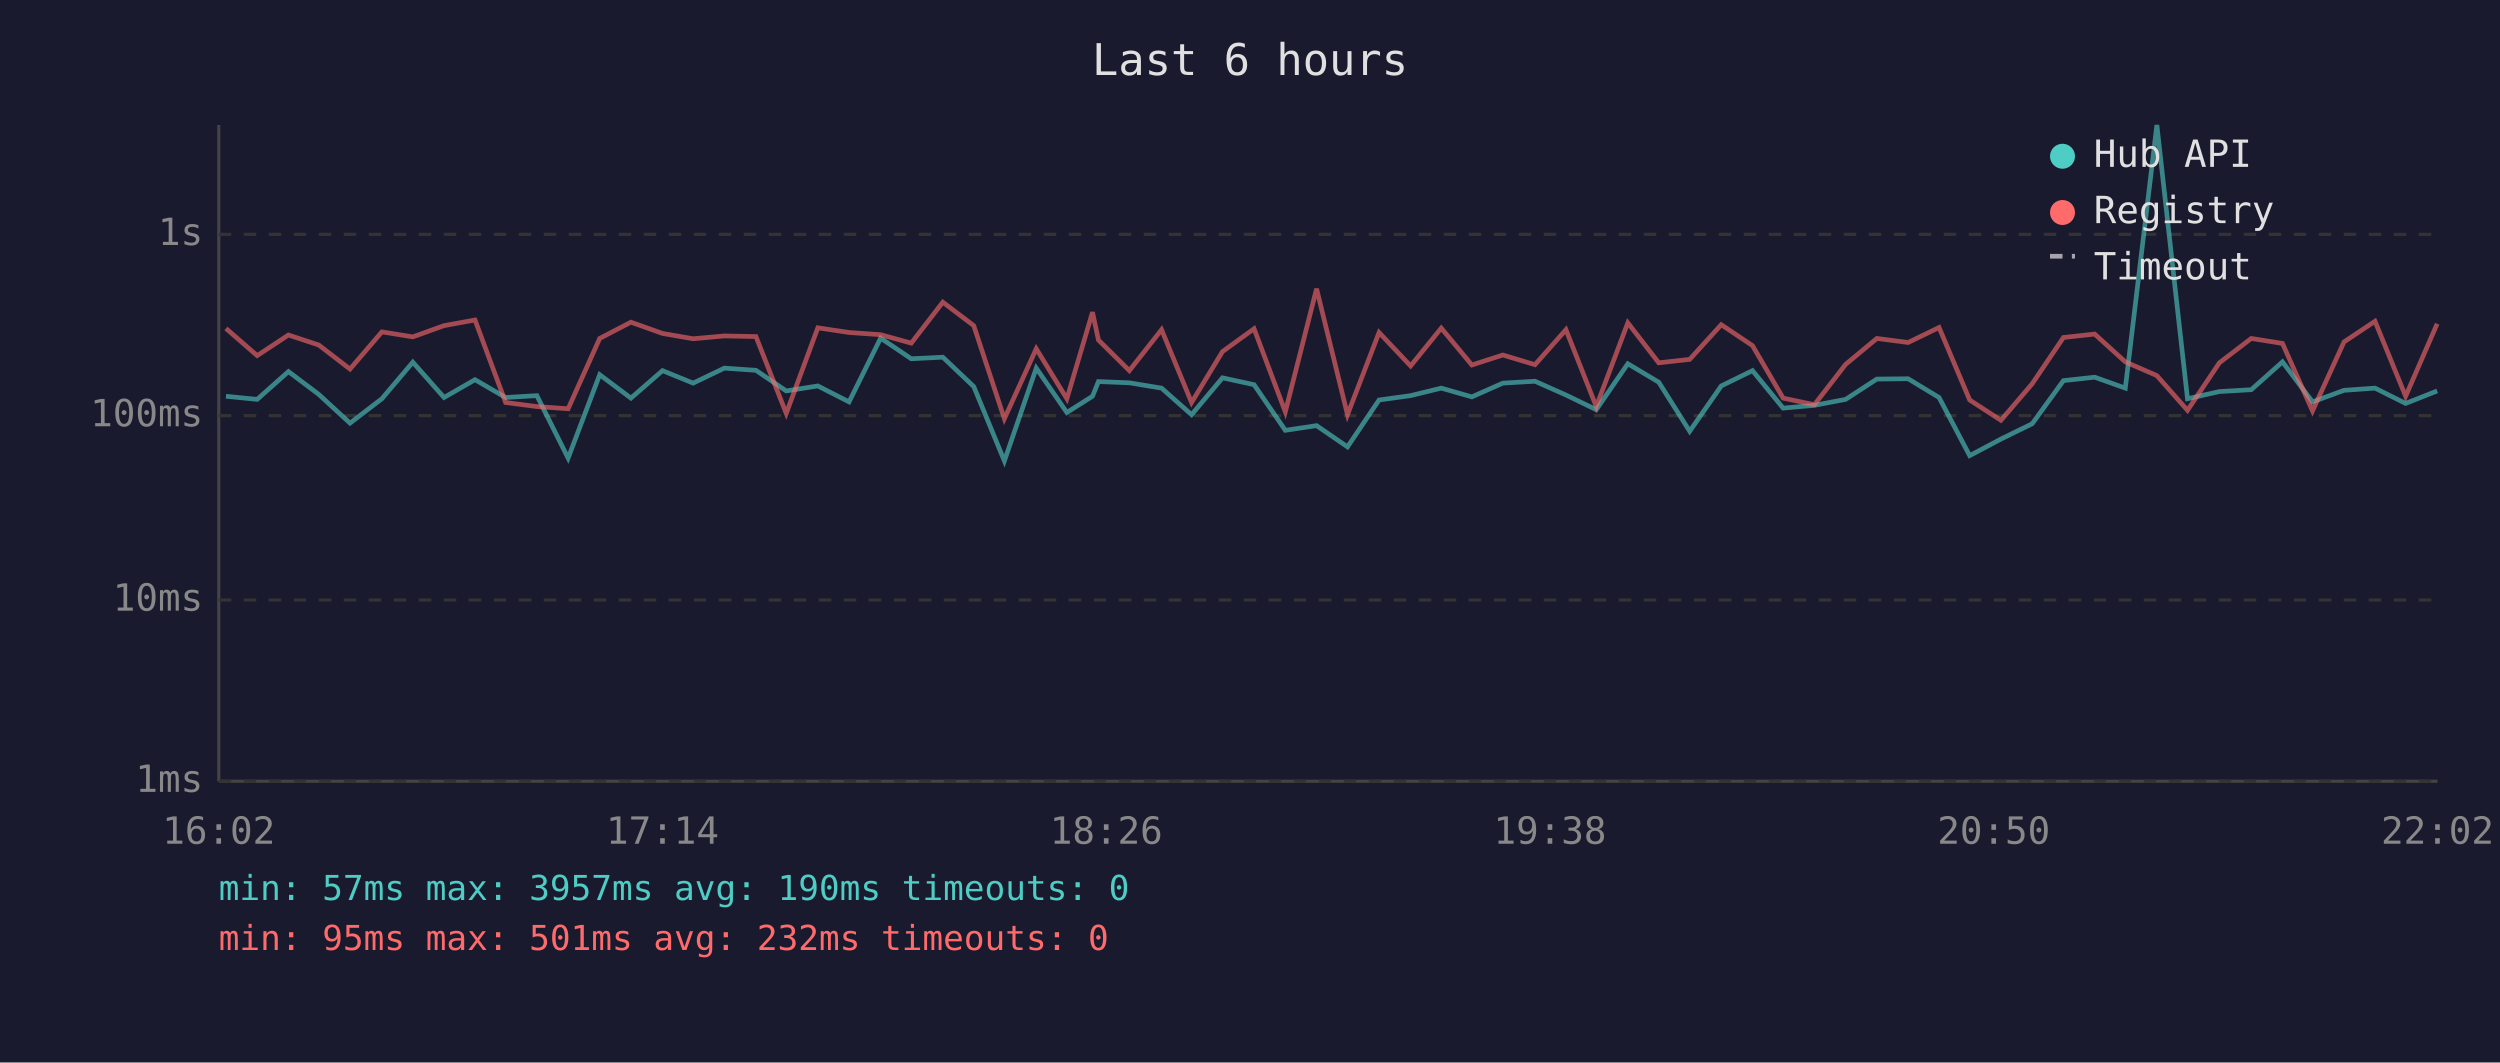
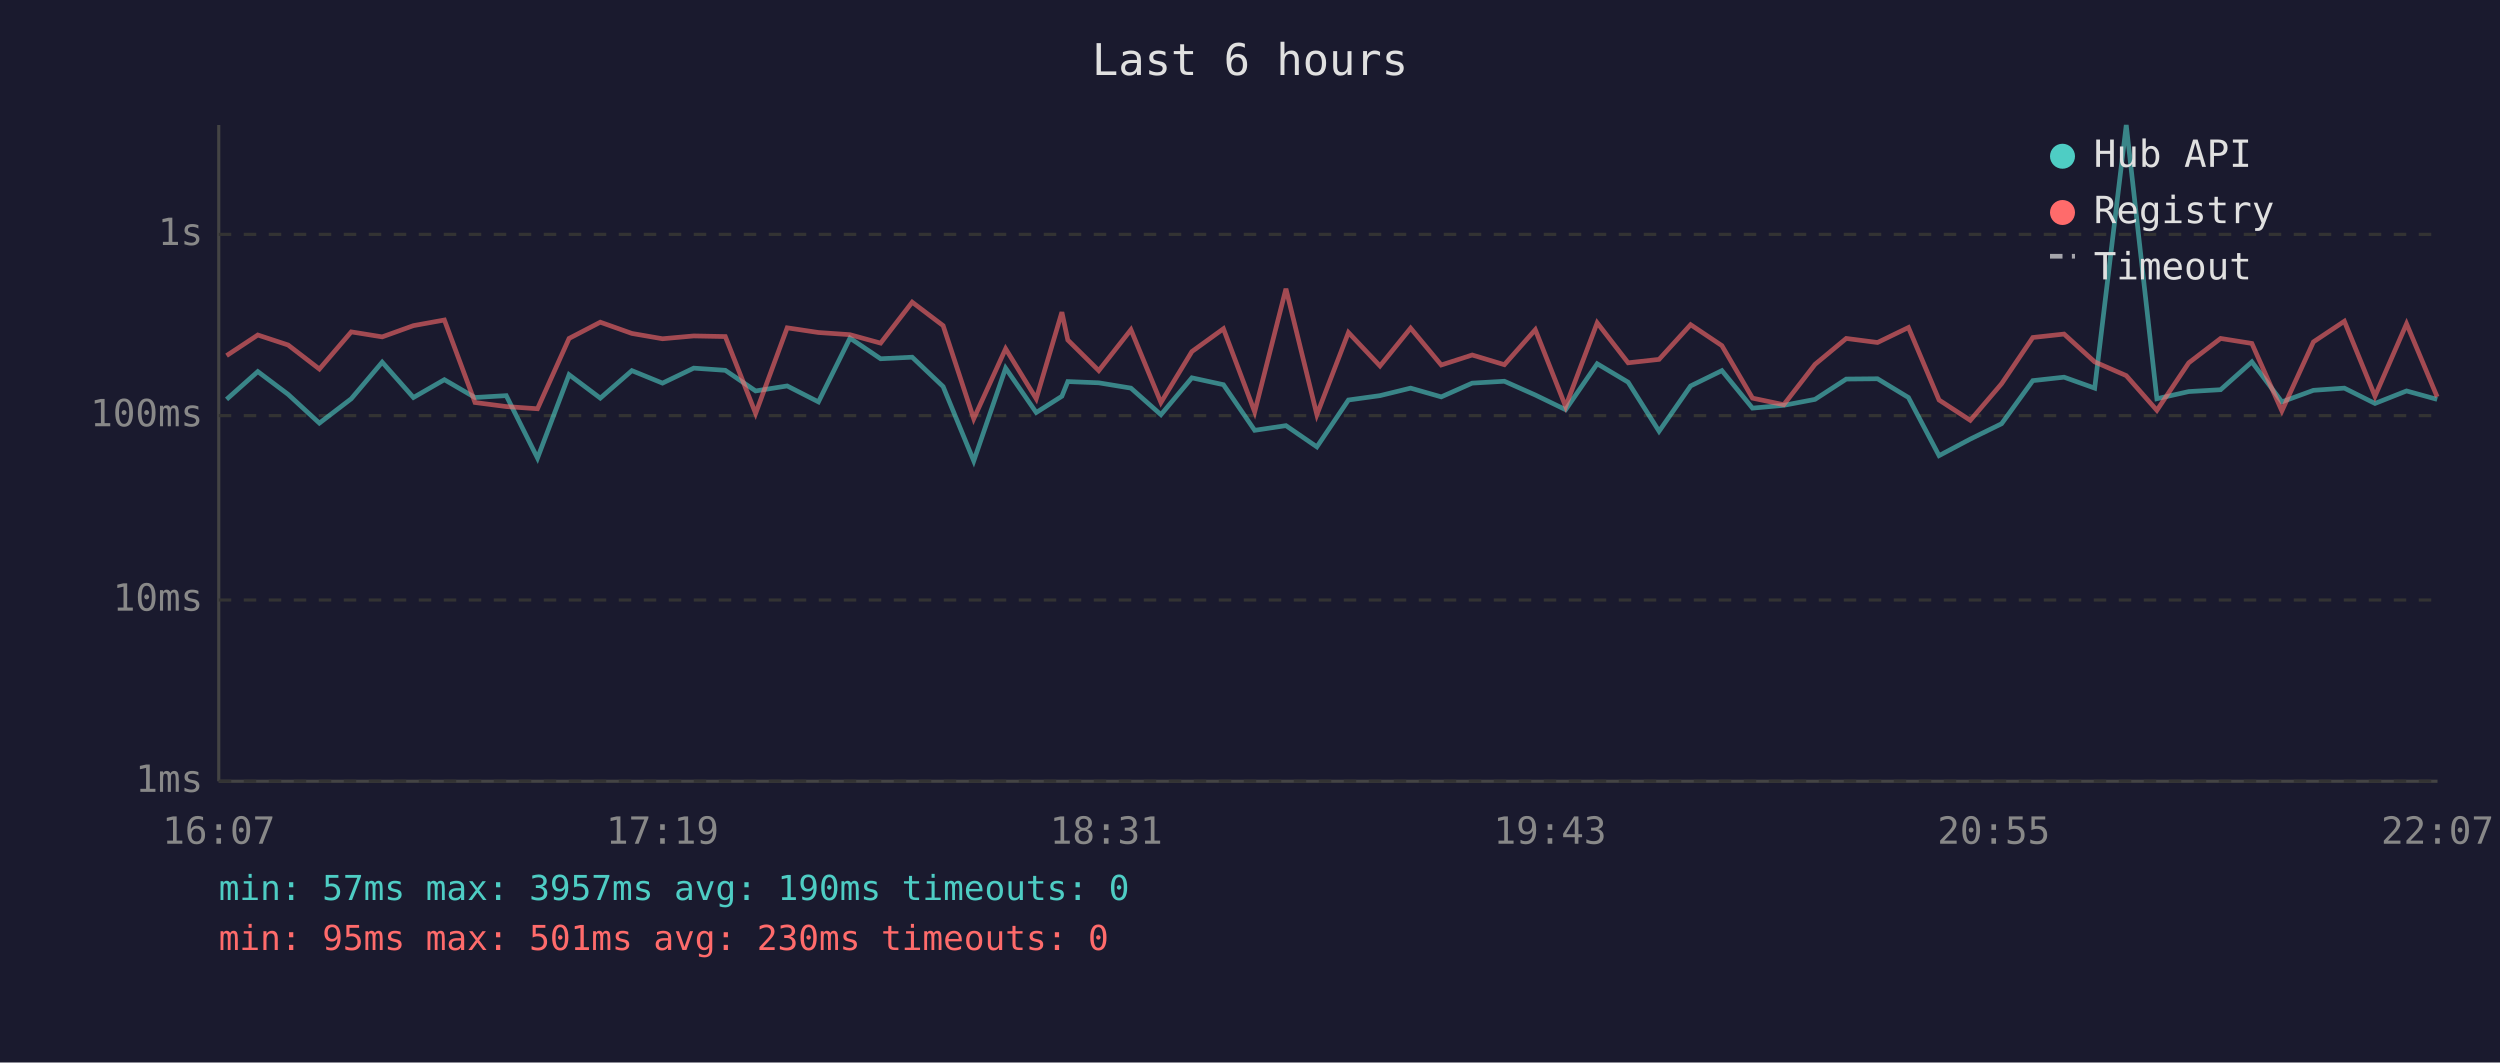
<svg xmlns="http://www.w3.org/2000/svg" viewBox="0 0 800 340" font-family="monospace" font-size="12">
  <rect width="800" height="340" fill="#1a1a2e" />
  <text x="400" y="24" fill="#e0e0e0" font-size="14" text-anchor="middle">Last 6 hours</text>
  <line x1="70" y1="40" x2="70" y2="250" stroke="#444" stroke-width="1" />
  <line x1="70" y1="250" x2="780" y2="250" stroke="#444" stroke-width="1" />
  <line x1="70" y1="250" x2="780" y2="250" stroke="#333" stroke-width="1" stroke-dasharray="4" />
  <text x="65" y="250" fill="#888" text-anchor="end" dominant-baseline="middle">1ms</text>
  <line x1="70" y1="192" x2="780" y2="192" stroke="#333" stroke-width="1" stroke-dasharray="4" />
  <text x="65" y="192" fill="#888" text-anchor="end" dominant-baseline="middle">10ms</text>
  <line x1="70" y1="133" x2="780" y2="133" stroke="#333" stroke-width="1" stroke-dasharray="4" />
  <text x="65" y="133" fill="#888" text-anchor="end" dominant-baseline="middle">100ms</text>
  <line x1="70" y1="75" x2="780" y2="75" stroke="#333" stroke-width="1" stroke-dasharray="4" />
  <text x="65" y="75" fill="#888" text-anchor="end" dominant-baseline="middle">1s</text>
-   <text x="70" y="270" fill="#888" text-anchor="middle">16:02</text>
-   <text x="212" y="270" fill="#888" text-anchor="middle">17:14</text>
-   <text x="354" y="270" fill="#888" text-anchor="middle">18:26</text>
-   <text x="496" y="270" fill="#888" text-anchor="middle">19:38</text>
-   <text x="638" y="270" fill="#888" text-anchor="middle">20:50</text>
-   <text x="780" y="270" fill="#888" text-anchor="middle">22:02</text>
-   <polyline points="72.3,126.8 82.3,127.8 92.3,118.9 102.0,126.2 112.0,135.4 122.2,127.6 132.1,115.9 142.1,127.2 152.0,121.5 161.8,127.2 171.8,126.6 181.8,146.6 191.9,119.9 201.9,127.4 212.0,118.6 221.8,122.6 231.8,117.8 241.9,118.5 251.6,125.1 261.7,123.5 271.7,128.6 281.8,108.2 291.6,114.8 301.7,114.3 311.6,123.7 321.4,147.5 331.6,117.8 341.4,132.0 349.6,126.8 351.5,122.1 361.4,122.5 371.7,124.2 381.3,132.7 391.2,120.9 401.3,123.1 411.3,137.7 421.3,136.2 431.2,143.0 441.3,128.0 451.4,126.6 461.2,124.2 471.0,127.0 480.9,122.6 491.2,122.0 501.1,126.4 510.8,131.1 520.9,116.4 530.8,122.3 540.7,138.0 550.8,123.5 560.8,118.6 570.6,130.6 580.6,129.7 590.6,127.8 600.6,121.3 610.6,121.2 620.5,127.2 630.3,145.8 640.3,140.5 650.3,135.6 660.3,121.8 670.3,120.7 680.1,124.2 690.2,40.0 700.0,127.6 710.2,125.3 720.4,124.7 730.4,115.8 740.0,128.6 750.1,124.9 760.0,124.2 769.8,129.1 779.9,125.1" fill="none" stroke="#4ecdc4" stroke-width="1.5" opacity="0.6" />
-   <polyline points="72.3,105.1 82.3,113.8 92.3,107.2 102.0,110.4 112.0,118.1 122.2,106.2 132.1,107.8 142.1,104.2 152.0,102.4 161.8,128.8 171.8,130.1 181.8,130.8 191.9,108.3 201.9,103.1 212.0,106.7 221.8,108.4 231.8,107.5 241.9,107.7 251.6,132.3 261.7,104.9 271.7,106.4 281.8,107.1 291.6,109.8 301.7,96.7 311.6,104.2 321.4,134.0 331.6,111.6 341.4,127.6 349.6,99.9 351.5,108.8 361.4,118.6 371.7,105.5 381.3,128.8 391.2,112.5 401.3,105.2 411.3,131.8 421.3,92.4 431.2,132.7 441.3,106.4 451.4,117.1 461.2,105.0 471.0,116.8 480.9,113.6 491.2,116.7 501.1,105.5 510.8,130.1 520.9,103.3 530.8,116.1 540.7,115.0 550.8,103.9 560.8,110.6 570.6,127.4 580.6,129.5 590.6,116.6 600.6,108.3 610.6,109.6 620.5,104.8 630.3,128.0 640.3,134.5 650.3,122.8 660.3,108.0 670.3,106.9 680.1,115.8 690.2,120.2 700.0,131.3 710.2,116.1 720.4,108.3 730.4,109.9 740.0,131.5 750.1,109.4 760.0,102.8 769.8,126.8 779.9,103.6" fill="none" stroke="#ff6b6b" stroke-width="1.5" opacity="0.6" />
+   <text x="70" y="270" fill="#888" text-anchor="middle">16:07</text>
+   <text x="212" y="270" fill="#888" text-anchor="middle">17:19</text>
+   <text x="354" y="270" fill="#888" text-anchor="middle">18:31</text>
+   <text x="496" y="270" fill="#888" text-anchor="middle">19:43</text>
+   <text x="638" y="270" fill="#888" text-anchor="middle">20:55</text>
+   <text x="780" y="270" fill="#888" text-anchor="middle">22:07</text>
+   <polyline points="72.5,127.8 82.5,118.9 92.2,126.2 102.2,135.4 112.4,127.6 122.3,115.9 132.3,127.2 142.2,121.5 152.0,127.2 162.0,126.6 172.0,146.6 182.1,119.9 192.1,127.4 202.2,118.6 212.0,122.6 222.0,117.8 232.1,118.5 241.8,125.1 251.9,123.5 261.9,128.6 272.0,108.2 281.8,114.8 291.9,114.3 301.8,123.7 311.6,147.5 321.8,117.8 331.6,132.0 339.8,126.8 341.7,122.1 351.6,122.5 361.9,124.2 371.5,132.7 381.4,120.9 391.5,123.1 401.5,137.7 411.5,136.2 421.4,143.0 431.5,128.0 441.6,126.6 451.4,124.2 461.2,127.0 471.1,122.6 481.4,122.0 491.3,126.4 501.0,131.1 511.1,116.4 521.0,122.3 530.9,138.0 541.0,123.5 551.0,118.6 560.8,130.6 570.8,129.7 580.8,127.8 590.8,121.3 600.8,121.2 610.7,127.2 620.5,145.8 630.5,140.5 640.5,135.6 650.5,121.8 660.5,120.7 670.3,124.2 680.4,40.0 690.2,127.6 700.4,125.3 710.6,124.7 720.6,115.8 730.2,128.6 740.3,124.9 750.2,124.2 760.0,129.1 770.1,125.1 779.9,127.8" fill="none" stroke="#4ecdc4" stroke-width="1.5" opacity="0.6" />
+   <polyline points="72.5,113.8 82.5,107.2 92.2,110.4 102.2,118.1 112.4,106.2 122.3,107.8 132.3,104.2 142.2,102.4 152.0,128.8 162.0,130.1 172.0,130.8 182.1,108.3 192.1,103.1 202.2,106.7 212.0,108.4 222.0,107.5 232.1,107.7 241.8,132.3 251.9,104.9 261.9,106.4 272.0,107.1 281.8,109.8 291.9,96.7 301.8,104.2 311.6,134.0 321.8,111.6 331.6,127.6 339.8,99.9 341.7,108.8 351.6,118.6 361.9,105.5 371.5,128.8 381.4,112.5 391.5,105.2 401.5,131.8 411.5,92.4 421.4,132.7 431.5,106.4 441.6,117.1 451.4,105.0 461.2,116.8 471.1,113.6 481.4,116.7 491.3,105.5 501.0,130.1 511.1,103.3 521.0,116.1 530.9,115.0 541.0,103.9 551.0,110.6 560.8,127.4 570.8,129.5 580.8,116.6 590.8,108.3 600.8,109.6 610.7,104.8 620.5,128.0 630.5,134.5 640.5,122.8 650.5,108.0 660.5,106.9 670.3,115.8 680.4,120.2 690.2,131.3 700.4,116.1 710.6,108.3 720.6,109.9 730.2,131.5 740.3,109.4 750.2,102.8 760.0,126.8 770.1,103.6 779.9,127.0" fill="none" stroke="#ff6b6b" stroke-width="1.5" opacity="0.6" />
  <circle cx="660" cy="50" r="4" fill="#4ecdc4" />
  <text x="670" y="50" fill="#e0e0e0" dominant-baseline="middle">Hub API</text>
  <circle cx="660" cy="68" r="4" fill="#ff6b6b" />
  <text x="670" y="68" fill="#e0e0e0" dominant-baseline="middle">Registry</text>
  <line x1="656" y1="82" x2="664" y2="82" stroke="#e0e0e0" stroke-width="1.5" stroke-dasharray="4,3" opacity="0.7" />
  <text x="670" y="86" fill="#e0e0e0" dominant-baseline="middle">Timeout</text>
  <text x="70" y="288" fill="#4ecdc4" font-size="11">min: 57ms  max: 3957ms  avg: 190ms  timeouts: 0</text>
-   <text x="70" y="304" fill="#ff6b6b" font-size="11">min: 95ms  max: 501ms  avg: 232ms  timeouts: 0</text>
+   <text x="70" y="304" fill="#ff6b6b" font-size="11">min: 95ms  max: 501ms  avg: 230ms  timeouts: 0</text>
</svg>
